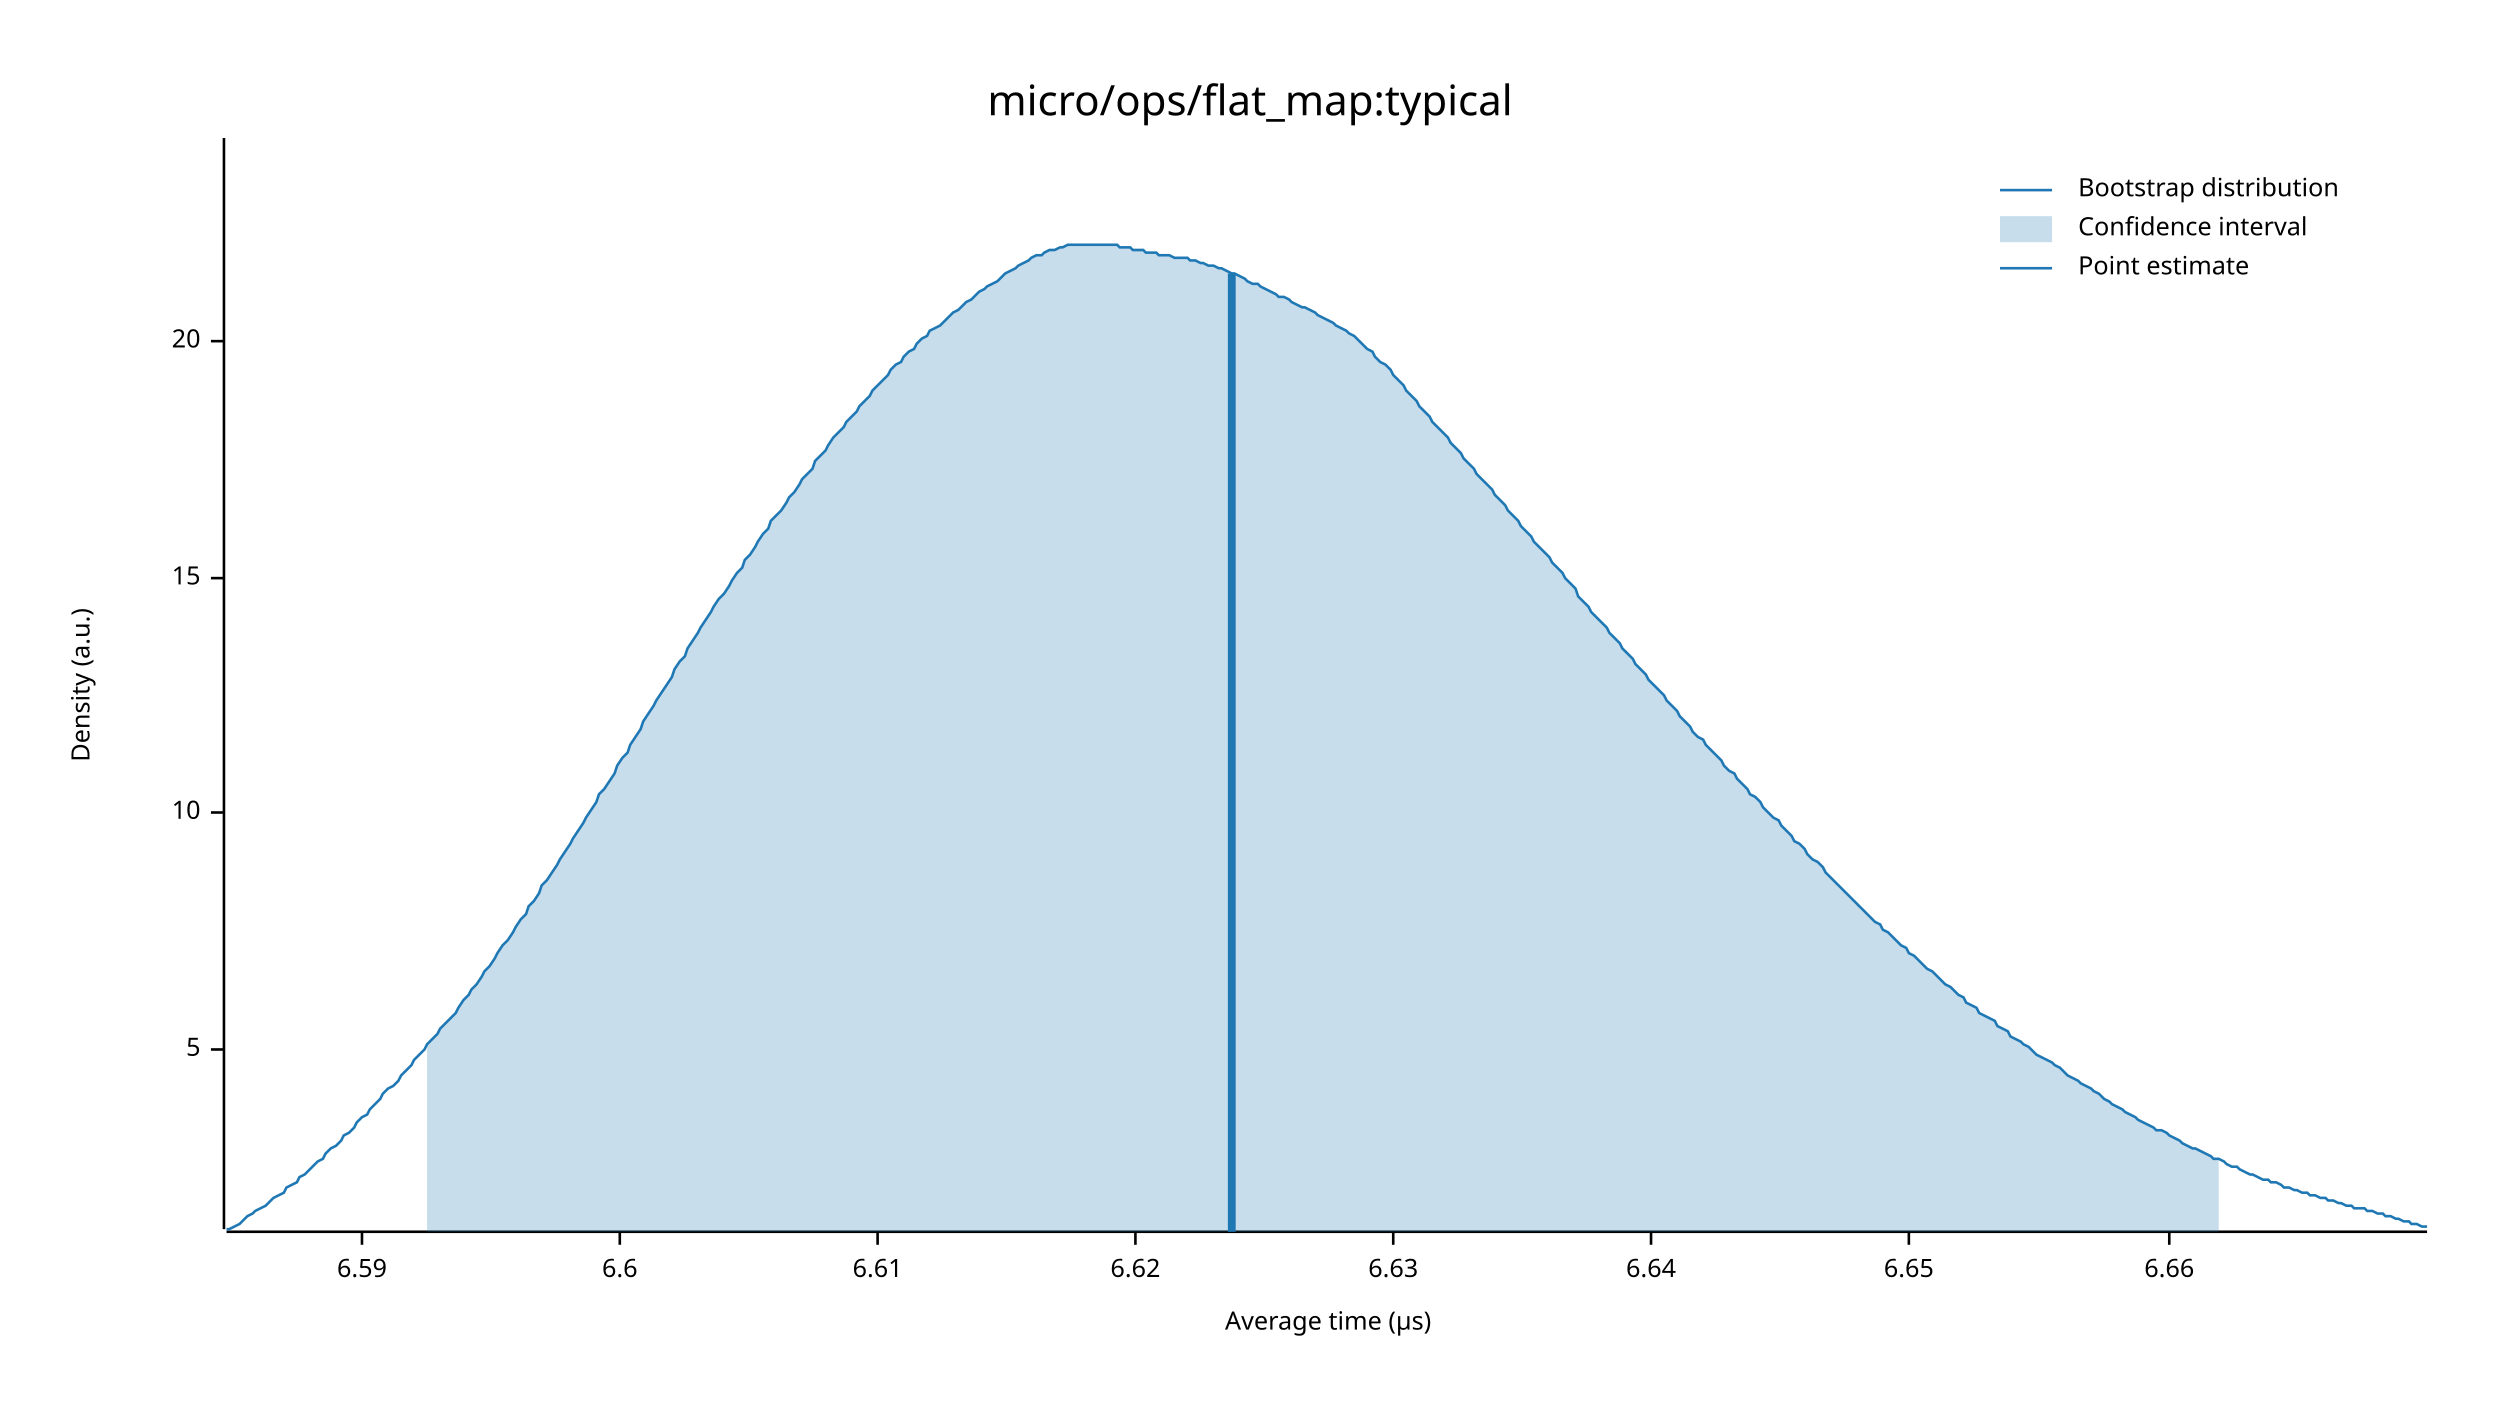
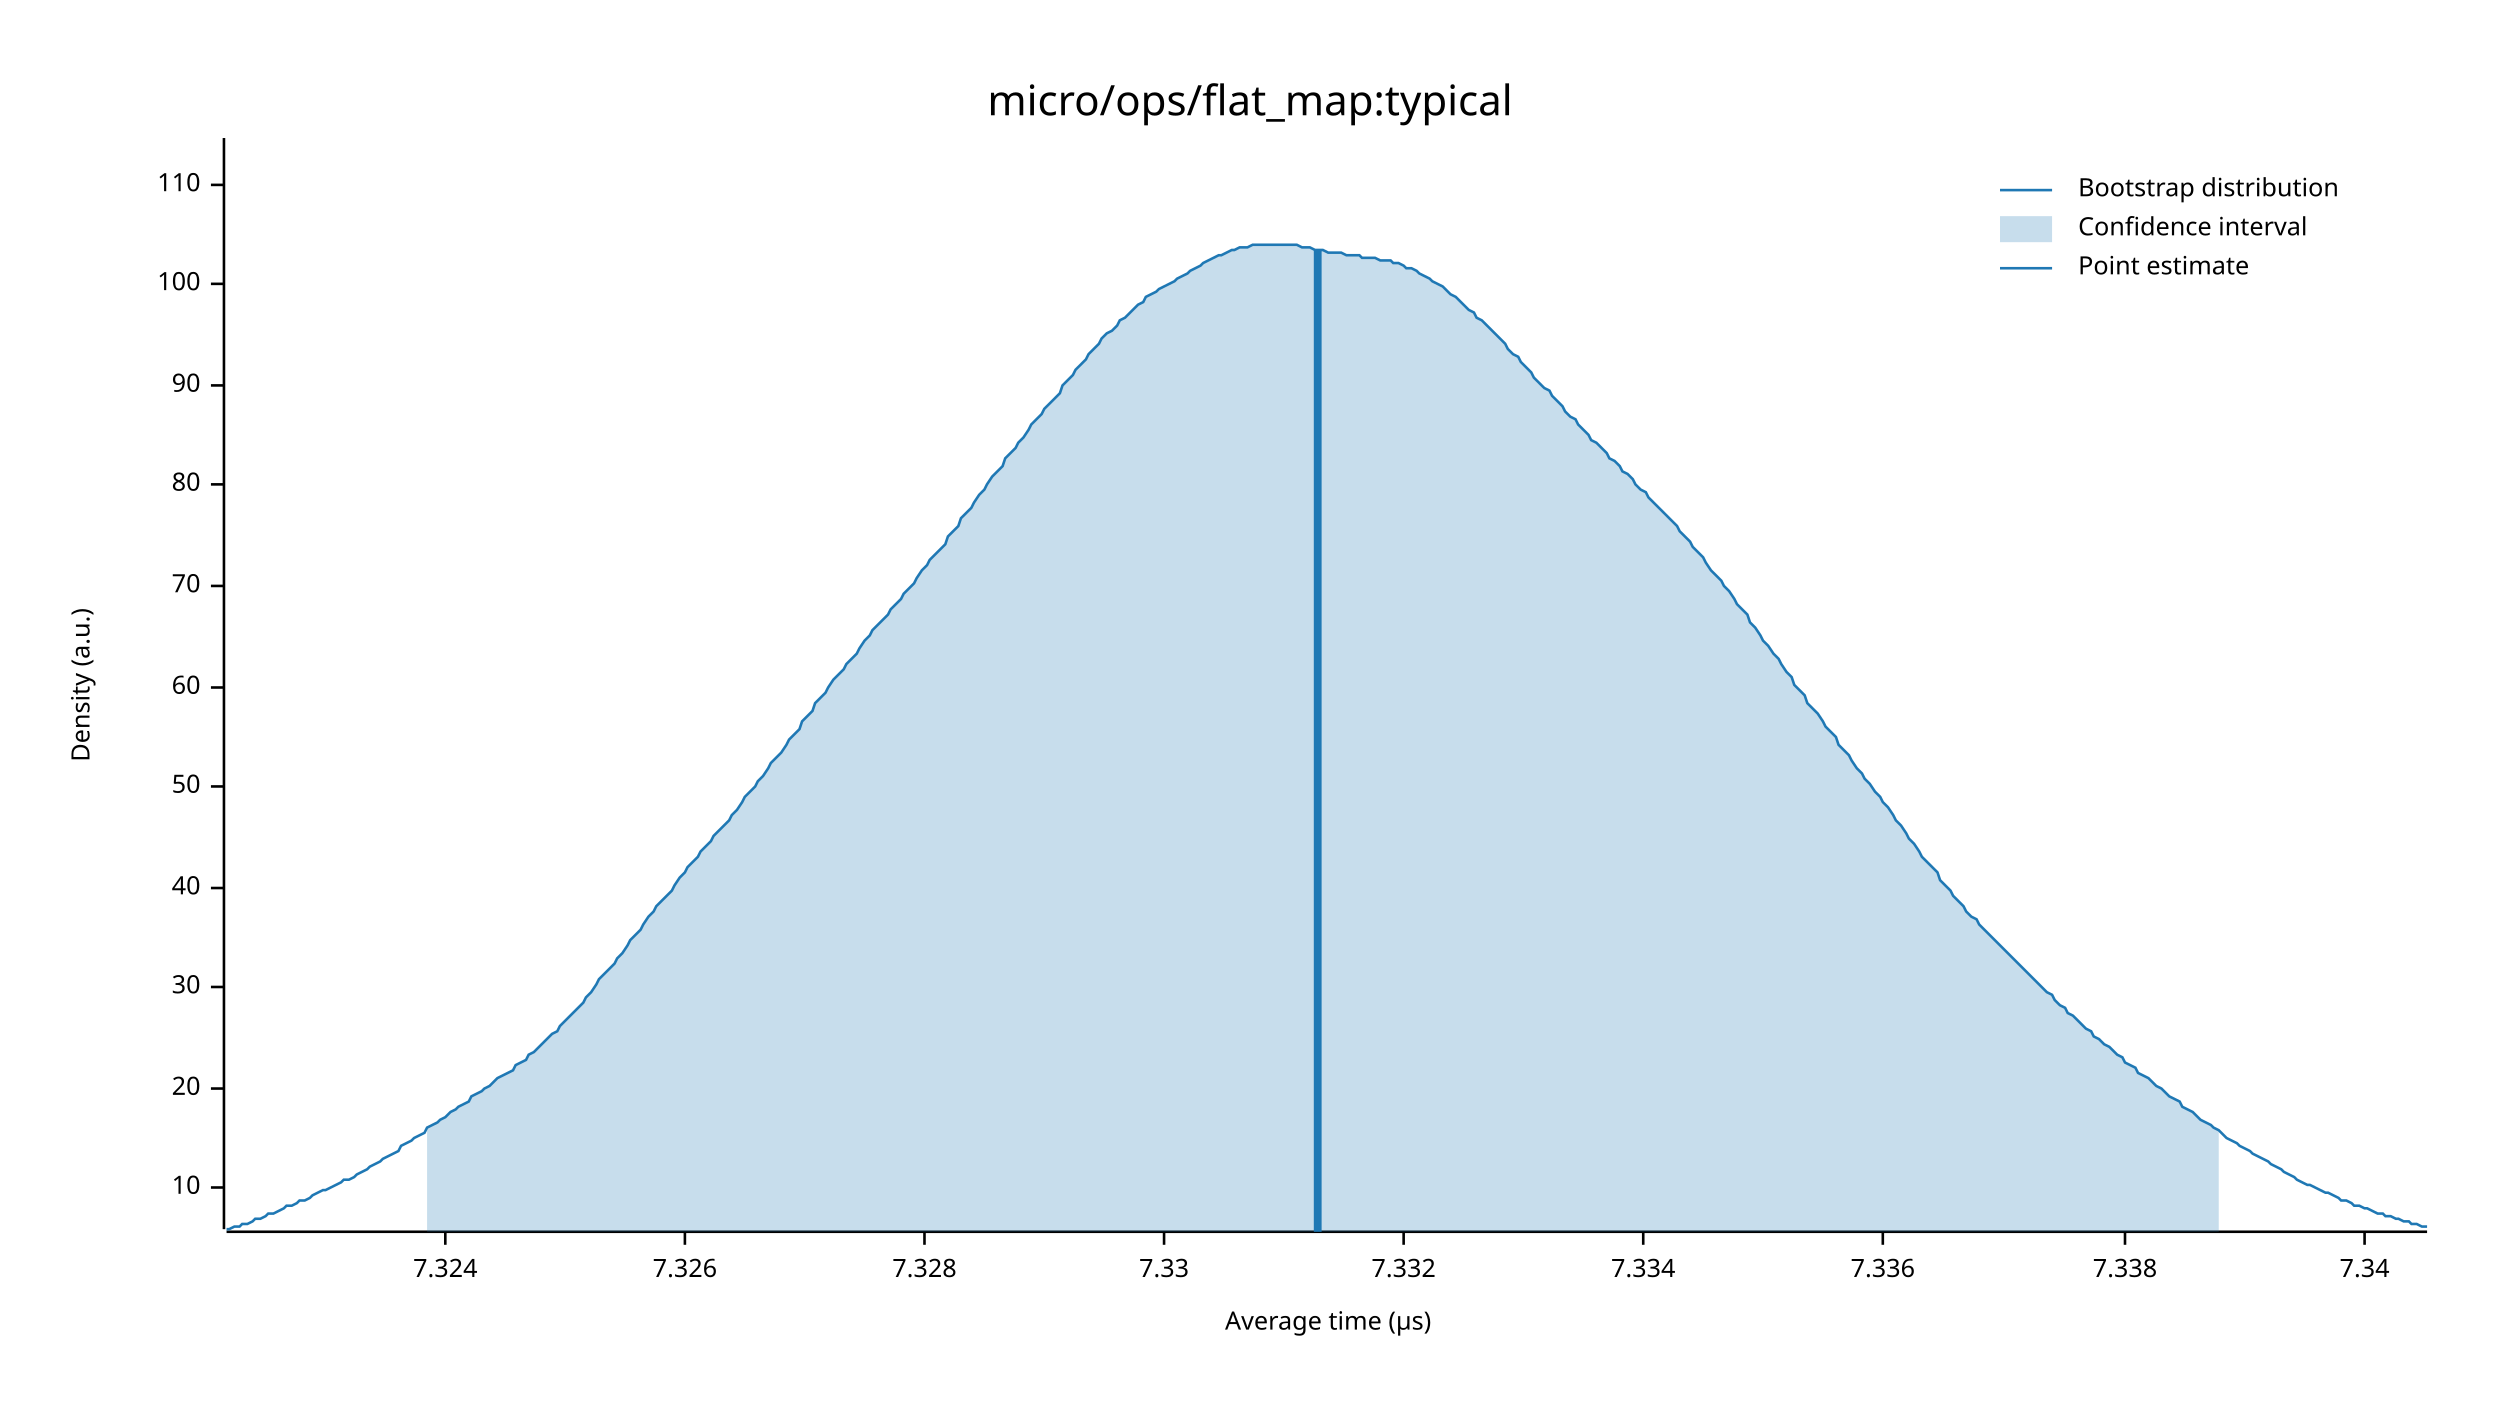
<svg xmlns="http://www.w3.org/2000/svg" width="960" height="540" viewBox="0 0 960 540">
  <text x="480" y="32" dy="0.76em" text-anchor="middle" font-family="sans-serif" font-size="16.129" opacity="1" fill="#000000">
micro/ops/flat_map:typical
</text>
  <text x="27" y="263" dy="0.76em" text-anchor="middle" font-family="sans-serif" font-size="9.677" opacity="1" fill="#000000" transform="rotate(270, 27, 263)">
Density (a.u.)
</text>
  <text x="510" y="513" dy="-0.5ex" text-anchor="middle" font-family="sans-serif" font-size="9.677" opacity="1" fill="#000000">
Average time (µs)
</text>
  <polyline fill="none" opacity="1" stroke="#000000" stroke-width="1" points="86,53 86,472 " />
-   <text x="77" y="403" dy="0.5ex" text-anchor="end" font-family="sans-serif" font-size="9.677" opacity="1" fill="#000000">
- 5
- </text>
-   <polyline fill="none" opacity="1" stroke="#000000" stroke-width="1" points="81,403 86,403 " />
-   <text x="77" y="312" dy="0.5ex" text-anchor="end" font-family="sans-serif" font-size="9.677" opacity="1" fill="#000000">
+   <text x="77" y="456" dy="0.5ex" text-anchor="end" font-family="sans-serif" font-size="9.677" opacity="1" fill="#000000">
10
</text>
-   <polyline fill="none" opacity="1" stroke="#000000" stroke-width="1" points="81,312 86,312 " />
-   <text x="77" y="222" dy="0.5ex" text-anchor="end" font-family="sans-serif" font-size="9.677" opacity="1" fill="#000000">
- 15
- </text>
-   <polyline fill="none" opacity="1" stroke="#000000" stroke-width="1" points="81,222 86,222 " />
-   <text x="77" y="131" dy="0.5ex" text-anchor="end" font-family="sans-serif" font-size="9.677" opacity="1" fill="#000000">
+   <polyline fill="none" opacity="1" stroke="#000000" stroke-width="1" points="81,456 86,456 " />
+   <text x="77" y="418" dy="0.5ex" text-anchor="end" font-family="sans-serif" font-size="9.677" opacity="1" fill="#000000">
20
</text>
-   <polyline fill="none" opacity="1" stroke="#000000" stroke-width="1" points="81,131 86,131 " />
+   <polyline fill="none" opacity="1" stroke="#000000" stroke-width="1" points="81,418 86,418 " />
+   <text x="77" y="379" dy="0.5ex" text-anchor="end" font-family="sans-serif" font-size="9.677" opacity="1" fill="#000000">
+ 30
+ </text>
+   <polyline fill="none" opacity="1" stroke="#000000" stroke-width="1" points="81,379 86,379 " />
+   <text x="77" y="341" dy="0.5ex" text-anchor="end" font-family="sans-serif" font-size="9.677" opacity="1" fill="#000000">
+ 40
+ </text>
+   <polyline fill="none" opacity="1" stroke="#000000" stroke-width="1" points="81,341 86,341 " />
+   <text x="77" y="302" dy="0.5ex" text-anchor="end" font-family="sans-serif" font-size="9.677" opacity="1" fill="#000000">
+ 50
+ </text>
+   <polyline fill="none" opacity="1" stroke="#000000" stroke-width="1" points="81,302 86,302 " />
+   <text x="77" y="264" dy="0.5ex" text-anchor="end" font-family="sans-serif" font-size="9.677" opacity="1" fill="#000000">
+ 60
+ </text>
+   <polyline fill="none" opacity="1" stroke="#000000" stroke-width="1" points="81,264 86,264 " />
+   <text x="77" y="225" dy="0.5ex" text-anchor="end" font-family="sans-serif" font-size="9.677" opacity="1" fill="#000000">
+ 70
+ </text>
+   <polyline fill="none" opacity="1" stroke="#000000" stroke-width="1" points="81,225 86,225 " />
+   <text x="77" y="186" dy="0.5ex" text-anchor="end" font-family="sans-serif" font-size="9.677" opacity="1" fill="#000000">
+ 80
+ </text>
+   <polyline fill="none" opacity="1" stroke="#000000" stroke-width="1" points="81,186 86,186 " />
+   <text x="77" y="148" dy="0.5ex" text-anchor="end" font-family="sans-serif" font-size="9.677" opacity="1" fill="#000000">
+ 90
+ </text>
+   <polyline fill="none" opacity="1" stroke="#000000" stroke-width="1" points="81,148 86,148 " />
+   <text x="77" y="109" dy="0.5ex" text-anchor="end" font-family="sans-serif" font-size="9.677" opacity="1" fill="#000000">
+ 100
+ </text>
+   <polyline fill="none" opacity="1" stroke="#000000" stroke-width="1" points="81,109 86,109 " />
+   <text x="77" y="71" dy="0.5ex" text-anchor="end" font-family="sans-serif" font-size="9.677" opacity="1" fill="#000000">
+ 110
+ </text>
+   <polyline fill="none" opacity="1" stroke="#000000" stroke-width="1" points="81,71 86,71 " />
  <polyline fill="none" opacity="1" stroke="#000000" stroke-width="1" points="87,473 932,473 " />
-   <text x="139" y="483" dy="0.76em" text-anchor="middle" font-family="sans-serif" font-size="9.677" opacity="1" fill="#000000">
- 6.59
+   <text x="171" y="483" dy="0.76em" text-anchor="middle" font-family="sans-serif" font-size="9.677" opacity="1" fill="#000000">
+ 7.324
</text>
-   <polyline fill="none" opacity="1" stroke="#000000" stroke-width="1" points="139,473 139,478 " />
-   <text x="238" y="483" dy="0.76em" text-anchor="middle" font-family="sans-serif" font-size="9.677" opacity="1" fill="#000000">
- 6.6
+   <polyline fill="none" opacity="1" stroke="#000000" stroke-width="1" points="171,473 171,478 " />
+   <text x="263" y="483" dy="0.76em" text-anchor="middle" font-family="sans-serif" font-size="9.677" opacity="1" fill="#000000">
+ 7.326
</text>
-   <polyline fill="none" opacity="1" stroke="#000000" stroke-width="1" points="238,473 238,478 " />
-   <text x="337" y="483" dy="0.76em" text-anchor="middle" font-family="sans-serif" font-size="9.677" opacity="1" fill="#000000">
- 6.61
+   <polyline fill="none" opacity="1" stroke="#000000" stroke-width="1" points="263,473 263,478 " />
+   <text x="355" y="483" dy="0.76em" text-anchor="middle" font-family="sans-serif" font-size="9.677" opacity="1" fill="#000000">
+ 7.328
</text>
-   <polyline fill="none" opacity="1" stroke="#000000" stroke-width="1" points="337,473 337,478 " />
-   <text x="436" y="483" dy="0.76em" text-anchor="middle" font-family="sans-serif" font-size="9.677" opacity="1" fill="#000000">
- 6.62
+   <polyline fill="none" opacity="1" stroke="#000000" stroke-width="1" points="355,473 355,478 " />
+   <text x="447" y="483" dy="0.76em" text-anchor="middle" font-family="sans-serif" font-size="9.677" opacity="1" fill="#000000">
+ 7.33
</text>
-   <polyline fill="none" opacity="1" stroke="#000000" stroke-width="1" points="436,473 436,478 " />
-   <text x="535" y="483" dy="0.76em" text-anchor="middle" font-family="sans-serif" font-size="9.677" opacity="1" fill="#000000">
- 6.63
+   <polyline fill="none" opacity="1" stroke="#000000" stroke-width="1" points="447,473 447,478 " />
+   <text x="539" y="483" dy="0.76em" text-anchor="middle" font-family="sans-serif" font-size="9.677" opacity="1" fill="#000000">
+ 7.332
</text>
-   <polyline fill="none" opacity="1" stroke="#000000" stroke-width="1" points="535,473 535,478 " />
-   <text x="634" y="483" dy="0.76em" text-anchor="middle" font-family="sans-serif" font-size="9.677" opacity="1" fill="#000000">
- 6.64
+   <polyline fill="none" opacity="1" stroke="#000000" stroke-width="1" points="539,473 539,478 " />
+   <text x="631" y="483" dy="0.76em" text-anchor="middle" font-family="sans-serif" font-size="9.677" opacity="1" fill="#000000">
+ 7.334
</text>
-   <polyline fill="none" opacity="1" stroke="#000000" stroke-width="1" points="634,473 634,478 " />
-   <text x="733" y="483" dy="0.76em" text-anchor="middle" font-family="sans-serif" font-size="9.677" opacity="1" fill="#000000">
- 6.65
+   <polyline fill="none" opacity="1" stroke="#000000" stroke-width="1" points="631,473 631,478 " />
+   <text x="723" y="483" dy="0.76em" text-anchor="middle" font-family="sans-serif" font-size="9.677" opacity="1" fill="#000000">
+ 7.336
</text>
-   <polyline fill="none" opacity="1" stroke="#000000" stroke-width="1" points="733,473 733,478 " />
-   <text x="833" y="483" dy="0.76em" text-anchor="middle" font-family="sans-serif" font-size="9.677" opacity="1" fill="#000000">
- 6.66
+   <polyline fill="none" opacity="1" stroke="#000000" stroke-width="1" points="723,473 723,478 " />
+   <text x="816" y="483" dy="0.76em" text-anchor="middle" font-family="sans-serif" font-size="9.677" opacity="1" fill="#000000">
+ 7.338
</text>
-   <polyline fill="none" opacity="1" stroke="#000000" stroke-width="1" points="833,473 833,478 " />
-   <polyline fill="none" opacity="1" stroke="#1F78B4" stroke-width="1" points="87,472 88,472 90,471 92,470 93,469 95,467 97,466 98,465 100,464 102,463 103,462 105,460 107,459 109,458 110,456 112,455 114,454 115,452 117,451 119,449 120,448 122,446 124,445 125,443 127,441 129,440 131,438 132,436 134,435 136,433 137,431 139,429 141,428 142,426 144,424 146,422 147,420 149,418 151,417 153,415 154,413 156,411 158,409 159,407 161,405 163,403 164,401 166,399 168,397 169,395 171,393 173,391 175,389 176,387 178,384 180,382 181,380 183,378 185,375 186,373 188,371 190,368 191,366 193,363 195,361 197,358 198,356 200,353 202,351 203,348 205,346 207,343 208,340 210,338 212,335 214,332 215,330 217,327 219,324 220,322 222,319 224,316 225,314 227,311 229,308 230,305 232,303 234,300 236,297 237,294 239,291 241,289 242,286 244,283 246,280 247,277 249,274 251,271 252,269 254,266 256,263 258,260 259,257 261,254 263,252 264,249 266,246 268,243 269,241 271,238 273,235 274,233 276,230 278,228 280,225 281,223 283,220 285,218 286,215 288,213 290,210 291,208 293,205 295,203 296,200 298,198 300,196 302,193 303,191 305,189 307,186 308,184 310,182 312,180 313,177 315,175 317,173 318,171 320,168 322,166 324,164 325,162 327,160 329,158 330,156 332,154 334,152 335,150 337,148 339,146 341,144 342,142 344,140 346,139 347,137 349,135 351,134 352,132 354,130 356,129 357,127 359,126 361,125 363,123 364,122 366,120 368,119 369,118 371,116 373,115 374,114 376,112 378,111 379,110 381,109 383,108 385,106 386,105 388,104 390,103 391,102 393,101 395,100 396,99 398,98 400,98 401,97 403,96 405,96 407,95 408,95 410,94 412,94 413,94 415,94 417,94 418,94 420,94 422,94 423,94 425,94 427,94 429,94 430,95 432,95 434,95 435,96 437,96 439,96 440,97 442,97 444,97 445,98 447,98 449,98 451,99 452,99 454,99 456,99 457,100 459,100 461,101 462,101 464,102 466,102 468,103 469,103 471,104 473,105 474,105 476,106 478,107 479,108 481,109 483,109 484,110 486,111 488,112 490,113 491,114 493,114 495,115 496,116 498,117 500,118 501,118 503,119 505,120 506,121 508,122 510,123 512,124 513,125 515,126 517,127 518,128 520,129 522,131 523,132 525,134 527,135 528,137 530,139 532,140 534,142 535,144 537,146 539,148 540,150 542,152 544,154 545,156 547,158 549,160 550,162 552,164 554,166 556,168 557,170 559,172 561,174 562,176 564,178 566,180 567,182 569,184 571,186 573,188 574,190 576,192 578,194 579,196 581,198 583,200 584,202 586,204 588,206 589,208 591,210 593,212 595,214 596,216 598,218 600,220 601,222 603,224 605,226 606,229 608,231 610,233 611,235 613,237 615,239 617,241 618,243 620,245 622,247 623,249 625,251 627,253 628,255 630,257 632,259 633,261 635,263 637,265 639,267 640,269 642,271 644,273 645,275 647,277 649,279 650,281 652,283 654,284 655,286 657,288 659,290 661,292 662,294 664,296 666,297 667,299 669,301 671,303 672,305 674,306 676,308 677,310 679,312 681,314 683,315 684,317 686,319 688,321 689,323 691,324 693,326 694,328 696,330 698,331 700,333 701,335 703,337 705,339 706,340 708,342 710,344 711,345 713,347 715,349 716,350 718,352 720,354 722,355 723,357 725,358 727,360 728,361 730,363 732,364 733,366 735,367 737,369 738,370 740,372 742,373 744,375 745,376 747,378 749,379 750,380 752,382 754,383 755,385 757,386 759,387 760,389 762,390 764,391 766,392 767,394 769,395 771,396 772,398 774,399 776,400 777,401 779,402 781,404 782,405 784,406 786,407 788,408 789,409 791,410 793,412 794,413 796,414 798,415 799,416 801,417 803,418 804,419 806,420 808,422 810,423 811,424 813,425 815,426 816,427 818,428 820,429 821,430 823,431 825,432 827,433 828,434 830,434 832,435 833,436 835,437 837,438 838,439 840,440 842,441 843,441 845,442 847,443 849,444 850,445 852,445 854,446 855,447 857,448 859,448 860,449 862,450 864,451 865,451 867,452 869,453 871,453 872,454 874,454 876,455 877,456 879,456 881,457 882,457 884,458 886,458 887,459 889,459 891,460 893,460 894,461 896,461 898,462 899,462 901,463 903,463 904,464 906,464 908,464 909,465 911,465 913,466 915,466 916,467 918,467 920,468 921,468 923,469 925,469 926,470 928,470 930,471 932,471 " />
-   <polygon opacity="0.25" fill="#1F78B4" points="164,401 166,399 168,397 169,395 171,393 173,391 175,389 176,387 178,384 180,382 181,380 183,378 185,375 186,373 188,371 190,368 191,366 193,363 195,361 197,358 198,356 200,353 202,351 203,348 205,346 207,343 208,340 210,338 212,335 214,332 215,330 217,327 219,324 220,322 222,319 224,316 225,314 227,311 229,308 230,305 232,303 234,300 236,297 237,294 239,291 241,289 242,286 244,283 246,280 247,277 249,274 251,271 252,269 254,266 256,263 258,260 259,257 261,254 263,252 264,249 266,246 268,243 269,241 271,238 273,235 274,233 276,230 278,228 280,225 281,223 283,220 285,218 286,215 288,213 290,210 291,208 293,205 295,203 296,200 298,198 300,196 302,193 303,191 305,189 307,186 308,184 310,182 312,180 313,177 315,175 317,173 318,171 320,168 322,166 324,164 325,162 327,160 329,158 330,156 332,154 334,152 335,150 337,148 339,146 341,144 342,142 344,140 346,139 347,137 349,135 351,134 352,132 354,130 356,129 357,127 359,126 361,125 363,123 364,122 366,120 368,119 369,118 371,116 373,115 374,114 376,112 378,111 379,110 381,109 383,108 385,106 386,105 388,104 390,103 391,102 393,101 395,100 396,99 398,98 400,98 401,97 403,96 405,96 407,95 408,95 410,94 412,94 413,94 415,94 417,94 418,94 420,94 422,94 423,94 425,94 427,94 429,94 430,95 432,95 434,95 435,96 437,96 439,96 440,97 442,97 444,97 445,98 447,98 449,98 451,99 452,99 454,99 456,99 457,100 459,100 461,101 462,101 464,102 466,102 468,103 469,103 471,104 473,105 474,105 476,106 478,107 479,108 481,109 483,109 484,110 486,111 488,112 490,113 491,114 493,114 495,115 496,116 498,117 500,118 501,118 503,119 505,120 506,121 508,122 510,123 512,124 513,125 515,126 517,127 518,128 520,129 522,131 523,132 525,134 527,135 528,137 530,139 532,140 534,142 535,144 537,146 539,148 540,150 542,152 544,154 545,156 547,158 549,160 550,162 552,164 554,166 556,168 557,170 559,172 561,174 562,176 564,178 566,180 567,182 569,184 571,186 573,188 574,190 576,192 578,194 579,196 581,198 583,200 584,202 586,204 588,206 589,208 591,210 593,212 595,214 596,216 598,218 600,220 601,222 603,224 605,226 606,229 608,231 610,233 611,235 613,237 615,239 617,241 618,243 620,245 622,247 623,249 625,251 627,253 628,255 630,257 632,259 633,261 635,263 637,265 639,267 640,269 642,271 644,273 645,275 647,277 649,279 650,281 652,283 654,284 655,286 657,288 659,290 661,292 662,294 664,296 666,297 667,299 669,301 671,303 672,305 674,306 676,308 677,310 679,312 681,314 683,315 684,317 686,319 688,321 689,323 691,324 693,326 694,328 696,330 698,331 700,333 701,335 703,337 705,339 706,340 708,342 710,344 711,345 713,347 715,349 716,350 718,352 720,354 722,355 723,357 725,358 727,360 728,361 730,363 732,364 733,366 735,367 737,369 738,370 740,372 742,373 744,375 745,376 747,378 749,379 750,380 752,382 754,383 755,385 757,386 759,387 760,389 762,390 764,391 766,392 767,394 769,395 771,396 772,398 774,399 776,400 777,401 779,402 781,404 782,405 784,406 786,407 788,408 789,409 791,410 793,412 794,413 796,414 798,415 799,416 801,417 803,418 804,419 806,420 808,422 810,423 811,424 813,425 815,426 816,427 818,428 820,429 821,430 823,431 825,432 827,433 828,434 830,434 832,435 833,436 835,437 837,438 838,439 840,440 842,441 843,441 845,442 847,443 849,444 850,445 852,445 852,473 164,473 " />
-   <polyline fill="none" opacity="1" stroke="#1F78B4" stroke-width="3" points="473,473 473,105 " />
+   <polyline fill="none" opacity="1" stroke="#000000" stroke-width="1" points="816,473 816,478 " />
+   <text x="908" y="483" dy="0.76em" text-anchor="middle" font-family="sans-serif" font-size="9.677" opacity="1" fill="#000000">
+ 7.34
+ </text>
+   <polyline fill="none" opacity="1" stroke="#000000" stroke-width="1" points="908,473 908,478 " />
+   <polyline fill="none" opacity="1" stroke="#1F78B4" stroke-width="1" points="87,472 88,472 90,471 92,471 93,470 95,470 97,469 98,468 100,468 102,467 103,466 105,466 107,465 109,464 110,463 112,463 114,462 115,461 117,461 119,460 120,459 122,458 124,457 125,457 127,456 129,455 131,454 132,453 134,453 136,452 137,451 139,450 141,449 142,448 144,447 146,446 147,445 149,444 151,443 153,442 154,440 156,439 158,438 159,437 161,436 163,435 164,433 166,432 168,431 169,430 171,429 173,427 175,426 176,425 178,424 180,423 181,421 183,420 185,419 186,418 188,417 190,415 191,414 193,413 195,412 197,411 198,409 200,408 202,407 203,405 205,404 207,402 208,401 210,399 212,397 214,396 215,394 217,392 219,390 220,389 222,387 224,385 225,383 227,381 229,378 230,376 232,374 234,372 236,370 237,368 239,366 241,363 242,361 244,359 246,357 247,355 249,352 251,350 252,348 254,346 256,344 258,342 259,340 261,337 263,335 264,333 266,331 268,329 269,327 271,325 273,323 274,321 276,319 278,317 280,315 281,313 283,311 285,308 286,306 288,304 290,302 291,300 293,298 295,295 296,293 298,291 300,289 302,286 303,284 305,282 307,280 308,277 310,275 312,273 313,270 315,268 317,266 318,264 320,261 322,259 324,257 325,255 327,253 329,251 330,249 332,246 334,244 335,242 337,240 339,238 341,236 342,234 344,232 346,230 347,228 349,226 351,224 352,222 354,219 356,217 357,215 359,213 361,211 363,209 364,206 366,204 368,202 369,199 371,197 373,195 374,193 376,190 378,188 379,186 381,183 383,181 385,179 386,176 388,174 390,172 391,170 393,168 395,165 396,163 398,161 400,159 401,157 403,155 405,153 407,151 408,148 410,146 412,144 413,142 415,140 417,138 418,136 420,134 422,132 423,130 425,128 427,127 429,125 430,123 432,122 434,120 435,119 437,117 439,116 440,114 442,113 444,112 445,111 447,110 449,109 451,108 452,107 454,106 456,105 457,104 459,103 461,102 462,101 464,100 466,99 468,98 469,98 471,97 473,96 474,96 476,95 478,95 479,95 481,94 483,94 484,94 486,94 488,94 490,94 491,94 493,94 495,94 496,94 498,94 500,95 501,95 503,95 505,96 506,96 508,96 510,97 512,97 513,97 515,97 517,98 518,98 520,98 522,98 523,99 525,99 527,99 528,99 530,100 532,100 534,100 535,101 537,101 539,102 540,103 542,103 544,104 545,105 547,106 549,107 550,108 552,109 554,110 556,112 557,113 559,114 561,116 562,117 564,119 566,120 567,122 569,123 571,125 573,127 574,128 576,130 578,132 579,134 581,136 583,137 584,139 586,141 588,143 589,145 591,147 593,149 595,150 596,152 598,154 600,156 601,158 603,160 605,161 606,163 608,165 610,167 611,169 613,170 615,172 617,174 618,176 620,177 622,179 623,181 625,182 627,184 628,186 630,188 632,189 633,191 635,193 637,195 639,197 640,198 642,200 644,202 645,204 647,206 649,208 650,210 652,212 654,214 655,216 657,219 659,221 661,223 662,225 664,227 666,230 667,232 669,234 671,236 672,239 674,241 676,244 677,246 679,248 681,251 683,253 684,255 686,258 688,260 689,263 691,265 693,267 694,270 696,272 698,274 700,277 701,279 703,281 705,283 706,286 708,288 710,290 711,292 713,295 715,297 716,299 718,301 720,304 722,306 723,308 725,310 727,313 728,315 730,317 732,320 733,322 735,324 737,327 738,329 740,331 742,333 744,335 745,338 747,340 749,342 750,344 752,346 754,348 755,350 757,352 759,353 760,355 762,357 764,359 766,361 767,362 769,364 771,366 772,367 774,369 776,371 777,372 779,374 781,376 782,377 784,379 786,381 788,382 789,384 791,386 793,387 794,389 796,390 798,392 799,393 801,395 803,396 804,398 806,399 808,401 810,402 811,403 813,405 815,406 816,408 818,409 820,410 821,412 823,413 825,414 827,416 828,417 830,418 832,420 833,421 835,422 837,423 838,425 840,426 842,427 843,428 845,430 847,431 849,432 850,433 852,434 854,436 855,437 857,438 859,439 860,440 862,441 864,442 865,443 867,444 869,445 871,446 872,447 874,448 876,449 877,450 879,451 881,452 882,453 884,454 886,455 887,455 889,456 891,457 893,458 894,458 896,459 898,460 899,461 901,461 903,462 904,463 906,463 908,464 909,464 911,465 913,466 915,466 916,467 918,467 920,468 921,468 923,469 925,469 926,470 928,470 930,471 932,471 " />
+   <polygon opacity="0.25" fill="#1F78B4" points="164,433 166,432 168,431 169,430 171,429 173,427 175,426 176,425 178,424 180,423 181,421 183,420 185,419 186,418 188,417 190,415 191,414 193,413 195,412 197,411 198,409 200,408 202,407 203,405 205,404 207,402 208,401 210,399 212,397 214,396 215,394 217,392 219,390 220,389 222,387 224,385 225,383 227,381 229,378 230,376 232,374 234,372 236,370 237,368 239,366 241,363 242,361 244,359 246,357 247,355 249,352 251,350 252,348 254,346 256,344 258,342 259,340 261,337 263,335 264,333 266,331 268,329 269,327 271,325 273,323 274,321 276,319 278,317 280,315 281,313 283,311 285,308 286,306 288,304 290,302 291,300 293,298 295,295 296,293 298,291 300,289 302,286 303,284 305,282 307,280 308,277 310,275 312,273 313,270 315,268 317,266 318,264 320,261 322,259 324,257 325,255 327,253 329,251 330,249 332,246 334,244 335,242 337,240 339,238 341,236 342,234 344,232 346,230 347,228 349,226 351,224 352,222 354,219 356,217 357,215 359,213 361,211 363,209 364,206 366,204 368,202 369,199 371,197 373,195 374,193 376,190 378,188 379,186 381,183 383,181 385,179 386,176 388,174 390,172 391,170 393,168 395,165 396,163 398,161 400,159 401,157 403,155 405,153 407,151 408,148 410,146 412,144 413,142 415,140 417,138 418,136 420,134 422,132 423,130 425,128 427,127 429,125 430,123 432,122 434,120 435,119 437,117 439,116 440,114 442,113 444,112 445,111 447,110 449,109 451,108 452,107 454,106 456,105 457,104 459,103 461,102 462,101 464,100 466,99 468,98 469,98 471,97 473,96 474,96 476,95 478,95 479,95 481,94 483,94 484,94 486,94 488,94 490,94 491,94 493,94 495,94 496,94 498,94 500,95 501,95 503,95 505,96 506,96 508,96 510,97 512,97 513,97 515,97 517,98 518,98 520,98 522,98 523,99 525,99 527,99 528,99 530,100 532,100 534,100 535,101 537,101 539,102 540,103 542,103 544,104 545,105 547,106 549,107 550,108 552,109 554,110 556,112 557,113 559,114 561,116 562,117 564,119 566,120 567,122 569,123 571,125 573,127 574,128 576,130 578,132 579,134 581,136 583,137 584,139 586,141 588,143 589,145 591,147 593,149 595,150 596,152 598,154 600,156 601,158 603,160 605,161 606,163 608,165 610,167 611,169 613,170 615,172 617,174 618,176 620,177 622,179 623,181 625,182 627,184 628,186 630,188 632,189 633,191 635,193 637,195 639,197 640,198 642,200 644,202 645,204 647,206 649,208 650,210 652,212 654,214 655,216 657,219 659,221 661,223 662,225 664,227 666,230 667,232 669,234 671,236 672,239 674,241 676,244 677,246 679,248 681,251 683,253 684,255 686,258 688,260 689,263 691,265 693,267 694,270 696,272 698,274 700,277 701,279 703,281 705,283 706,286 708,288 710,290 711,292 713,295 715,297 716,299 718,301 720,304 722,306 723,308 725,310 727,313 728,315 730,317 732,320 733,322 735,324 737,327 738,329 740,331 742,333 744,335 745,338 747,340 749,342 750,344 752,346 754,348 755,350 757,352 759,353 760,355 762,357 764,359 766,361 767,362 769,364 771,366 772,367 774,369 776,371 777,372 779,374 781,376 782,377 784,379 786,381 788,382 789,384 791,386 793,387 794,389 796,390 798,392 799,393 801,395 803,396 804,398 806,399 808,401 810,402 811,403 813,405 815,406 816,408 818,409 820,410 821,412 823,413 825,414 827,416 828,417 830,418 832,420 833,421 835,422 837,423 838,425 840,426 842,427 843,428 845,430 847,431 849,432 850,433 852,434 852,473 164,473 " />
+   <polyline fill="none" opacity="1" stroke="#1F78B4" stroke-width="3" points="506,473 506,96 " />
  <text x="798" y="68" dy="0.76em" text-anchor="start" font-family="sans-serif" font-size="9.677" opacity="1" fill="#000000">
Bootstrap distribution
</text>
  <text x="798" y="83" dy="0.76em" text-anchor="start" font-family="sans-serif" font-size="9.677" opacity="1" fill="#000000">
Confidence interval
</text>
  <text x="798" y="98" dy="0.76em" text-anchor="start" font-family="sans-serif" font-size="9.677" opacity="1" fill="#000000">
Point estimate
</text>
  <polyline fill="none" opacity="1" stroke="#1F78B4" stroke-width="1" points="768,73 788,73 " />
  <rect x="768" y="83" width="20" height="10" opacity="0.25" fill="#1F78B4" stroke="none" />
  <polyline fill="none" opacity="1" stroke="#1F78B4" stroke-width="1" points="768,103 788,103 " />
</svg>
